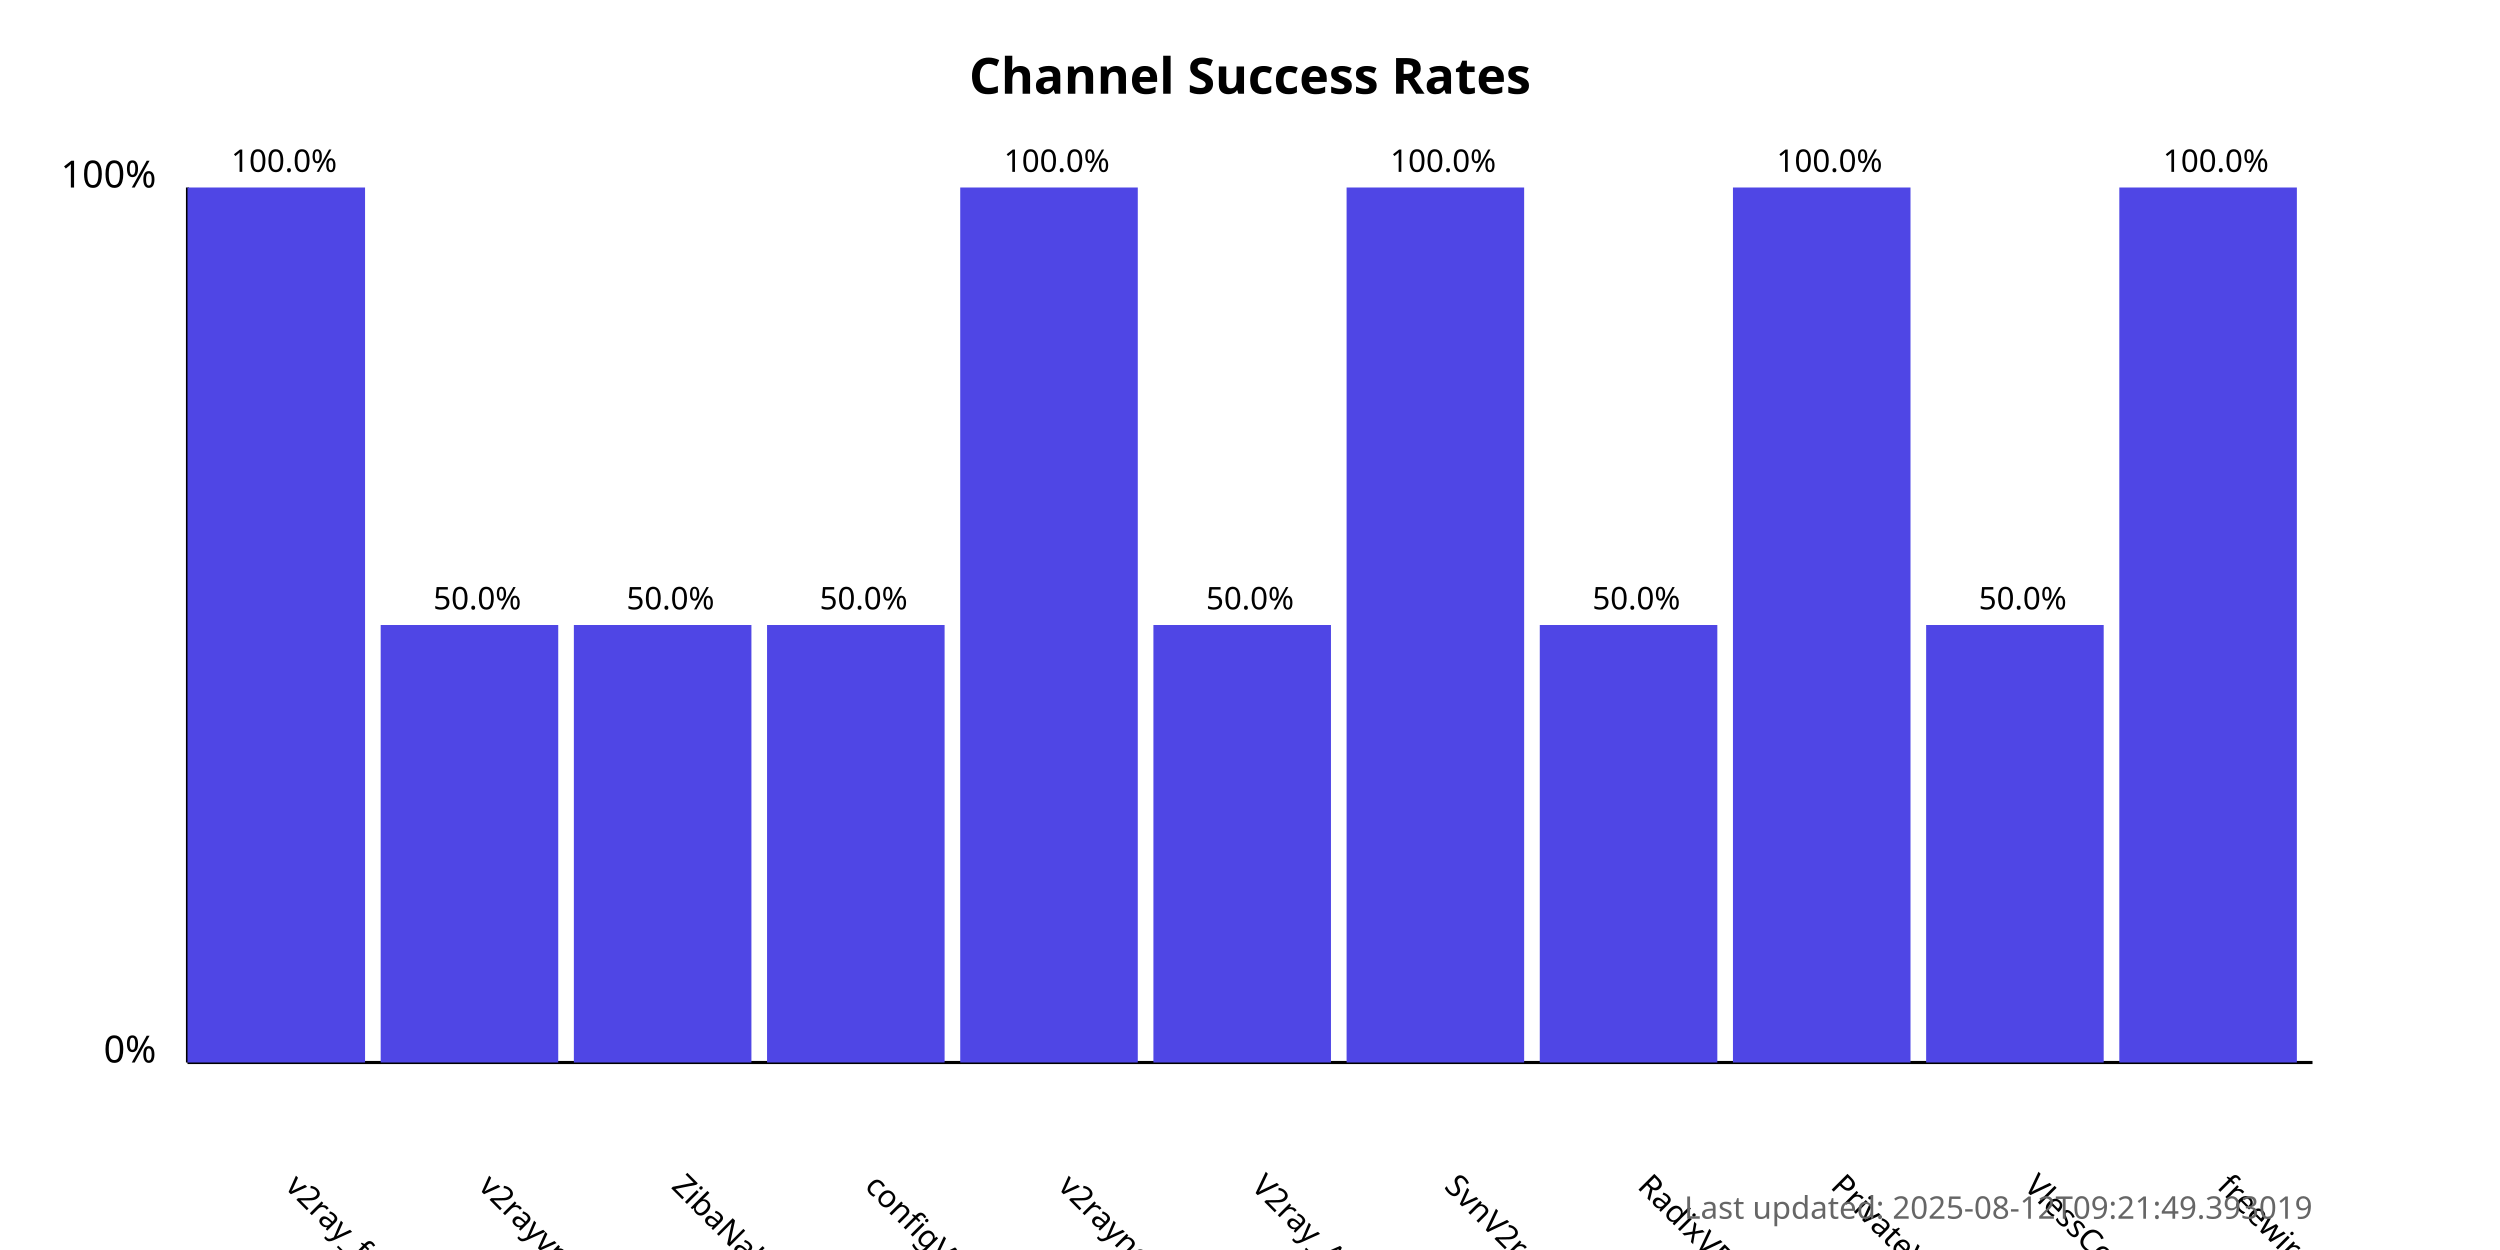
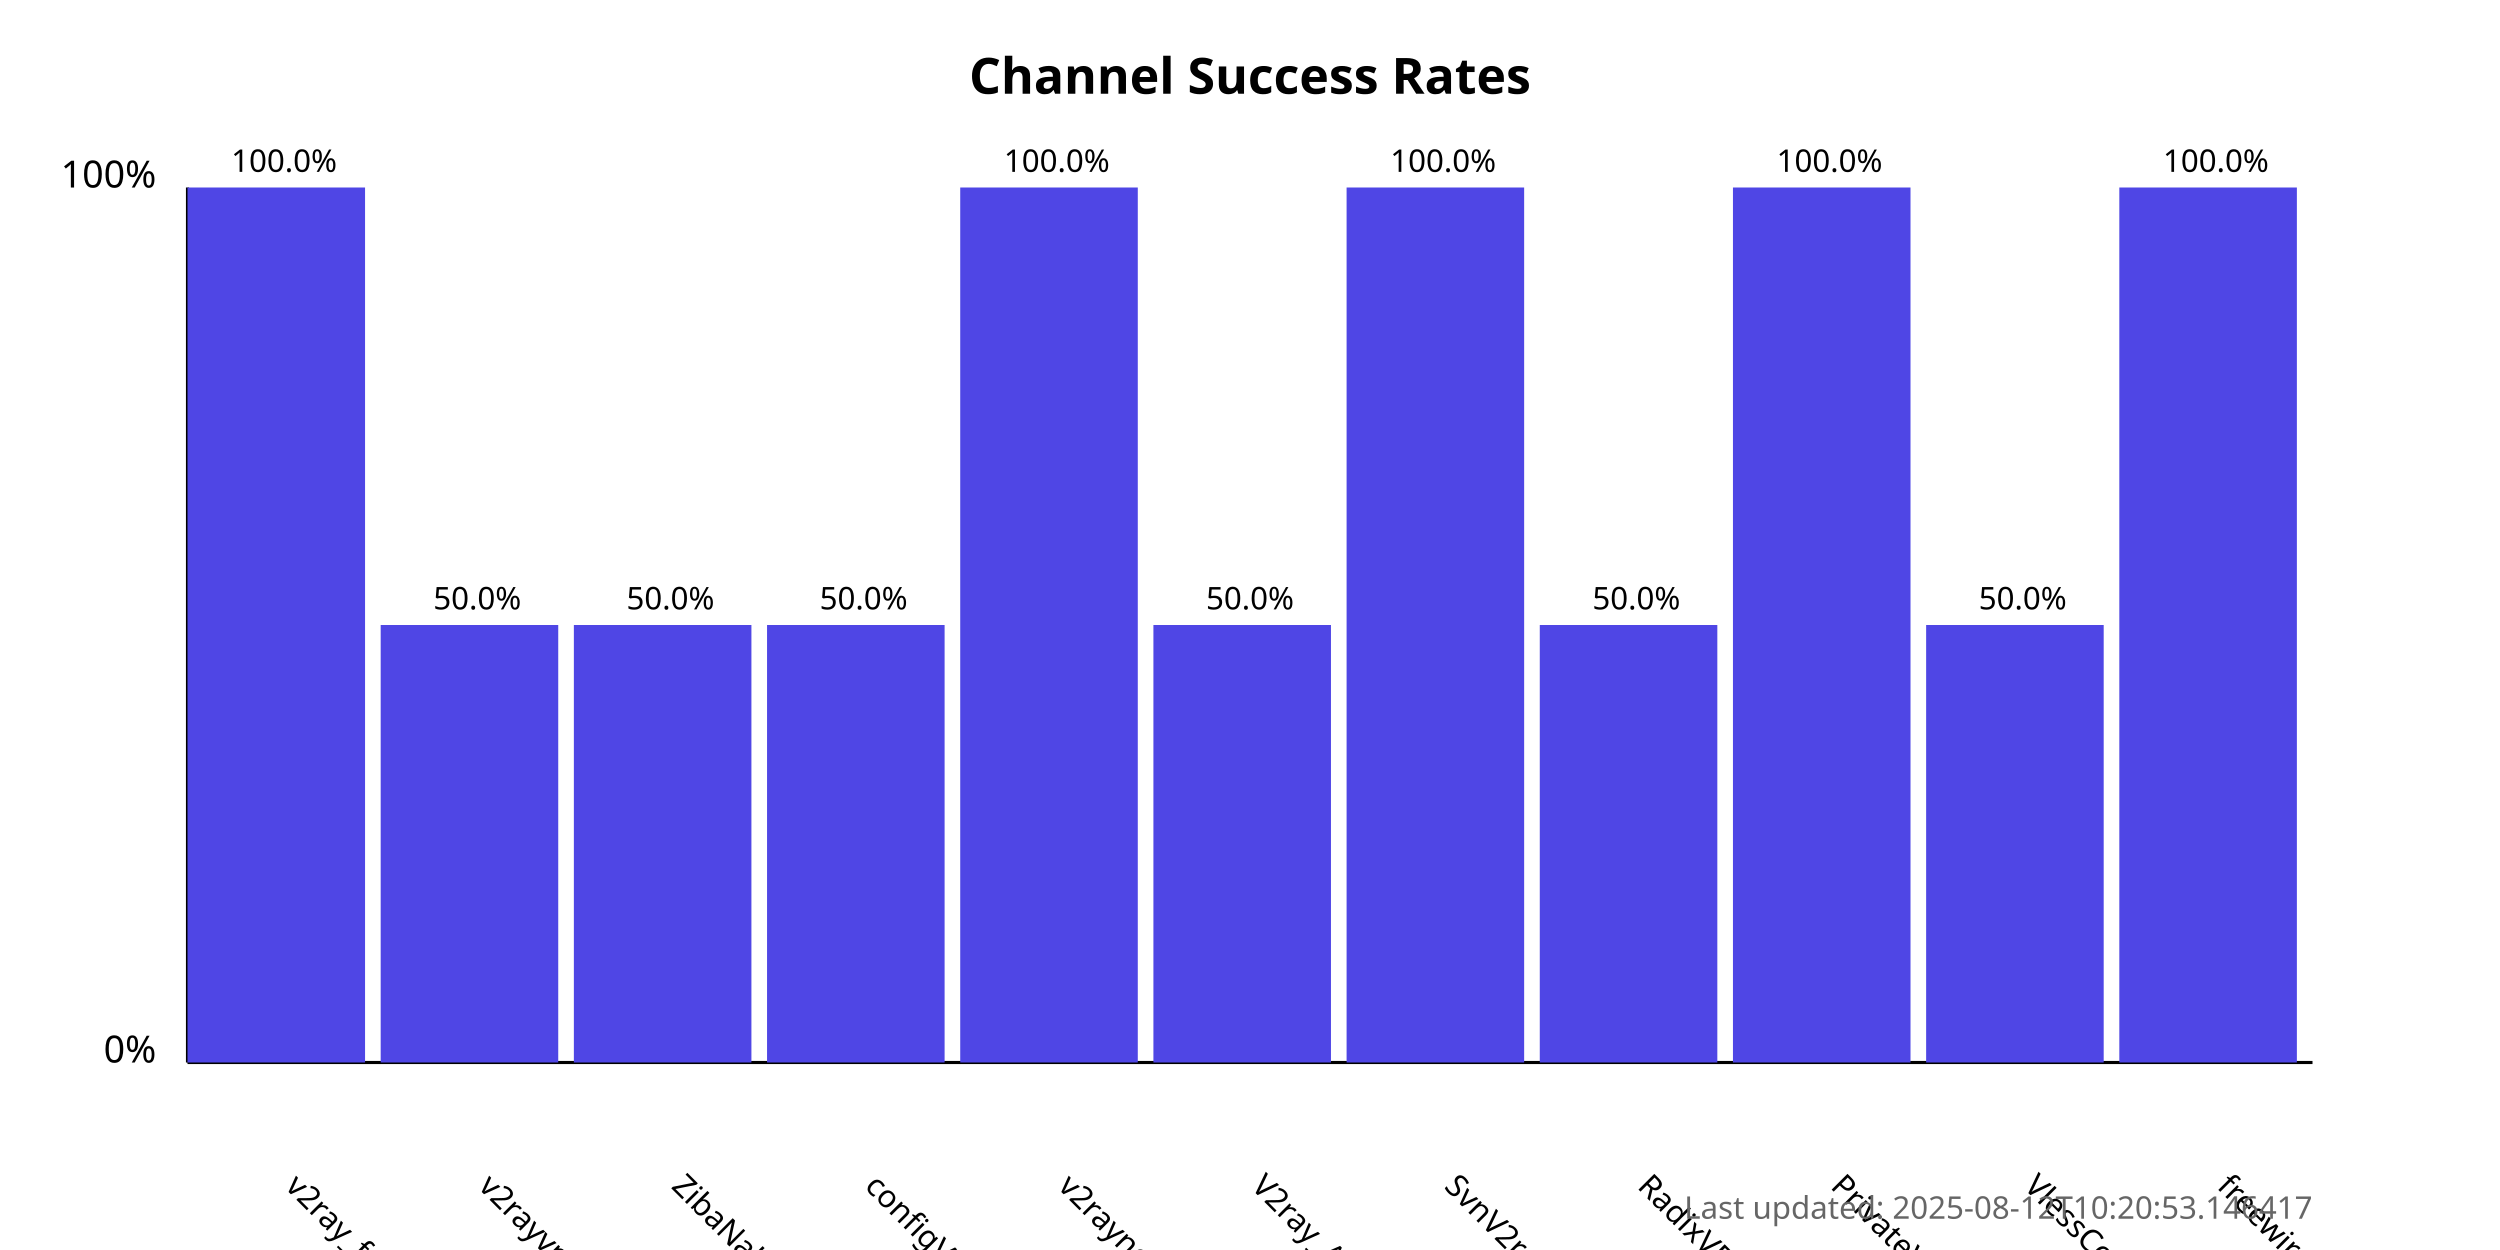
<svg xmlns="http://www.w3.org/2000/svg" width="800" height="400">
  <style>
            .chart-title { font: bold 16px sans-serif; }
            .axis-label { font: 12px sans-serif; }
            .tick-label { font: 10px sans-serif; }
            .bar { fill: #4f46e5; }
            .bar:hover { fill: #6366f1; }
            .timestamp { font: 10px sans-serif; fill: #666; }
        </style>
  <text x="400.0" y="30" text-anchor="middle" class="chart-title">
            Channel Success Rates
        </text>
  <line x1="60" y1="340" x2="60" y2="60" stroke="black" stroke-width="1" />
  <line x1="60" y1="340" x2="740" y2="340" stroke="black" stroke-width="1" />
  <text x="50" y="340" text-anchor="end" class="axis-label">0%</text>
  <text x="50" y="60" text-anchor="end" class="axis-label">100%</text>
  <g>
    <rect x="60" y="60.0" width="56.818" height="280.0" class="bar" />
    <text x="90.909" y="380" transform="rotate(45, 90.90909, 380)" text-anchor="start" class="tick-label">
                v2ray_free_conf
            </text>
    <text x="90.909" y="55.0" text-anchor="middle" class="tick-label">
                100.0%
            </text>
  </g>
  <g>
    <rect x="121.818" y="200.0" width="56.818" height="140.0" class="bar" />
    <text x="152.727" y="380" transform="rotate(45, 152.7273, 380)" text-anchor="start" class="tick-label">
                v2rayvpno
            </text>
    <text x="152.727" y="195.0" text-anchor="middle" class="tick-label">
                50.0%
            </text>
  </g>
  <g>
    <rect x="183.636" y="200.0" width="56.818" height="140.0" class="bar" />
    <text x="214.545" y="380" transform="rotate(45, 214.5455, 380)" text-anchor="start" class="tick-label">
                ZibaNabz
            </text>
    <text x="214.545" y="195.0" text-anchor="middle" class="tick-label">
                50.0%
            </text>
  </g>
  <g>
    <rect x="245.455" y="200.0" width="56.818" height="140.0" class="bar" />
    <text x="276.364" y="380" transform="rotate(45, 276.3636, 380)" text-anchor="start" class="tick-label">
                configV2rayForFree
            </text>
    <text x="276.364" y="195.0" text-anchor="middle" class="tick-label">
                50.0%
            </text>
  </g>
  <g>
    <rect x="307.273" y="60.0" width="56.818" height="280.0" class="bar" />
    <text x="338.182" y="380" transform="rotate(45, 338.1818, 380)" text-anchor="start" class="tick-label">
                v2rayngvpn
            </text>
    <text x="338.182" y="55.0" text-anchor="middle" class="tick-label">
                100.0%
            </text>
  </g>
  <g>
    <rect x="369.091" y="200.0" width="56.818" height="140.0" class="bar" />
    <text x="400.0" y="380" transform="rotate(45, 400.0, 380)" text-anchor="start" class="tick-label">
                V2ray_Alpha
            </text>
    <text x="400.0" y="195.0" text-anchor="middle" class="tick-label">
                50.0%
            </text>
  </g>
  <g>
    <rect x="430.909" y="60.0" width="56.818" height="280.0" class="bar" />
    <text x="461.818" y="380" transform="rotate(45, 461.8182, 380)" text-anchor="start" class="tick-label">
                SvnV2ray
            </text>
    <text x="461.818" y="55.0" text-anchor="middle" class="tick-label">
                100.0%
            </text>
  </g>
  <g>
    <rect x="492.727" y="200.0" width="56.818" height="140.0" class="bar" />
    <text x="523.636" y="380" transform="rotate(45, 523.6364, 380)" text-anchor="start" class="tick-label">
                RadixVPN
            </text>
    <text x="523.636" y="195.0" text-anchor="middle" class="tick-label">
                50.0%
            </text>
  </g>
  <g>
    <rect x="554.545" y="60.0" width="56.818" height="280.0" class="bar" />
    <text x="585.455" y="380" transform="rotate(45, 585.4545, 380)" text-anchor="start" class="tick-label">
                PrivateVPNs
            </text>
    <text x="585.455" y="55.0" text-anchor="middle" class="tick-label">
                100.0%
            </text>
  </g>
  <g>
    <rect x="616.364" y="200.0" width="56.818" height="140.0" class="bar" />
    <text x="647.273" y="380" transform="rotate(45, 647.2727, 380)" text-anchor="start" class="tick-label">
                VlessConfig
            </text>
    <text x="647.273" y="195.0" text-anchor="middle" class="tick-label">
                50.0%
            </text>
  </g>
  <g>
    <rect x="678.182" y="60.0" width="56.818" height="280.0" class="bar" />
    <text x="709.091" y="380" transform="rotate(45, 709.0909, 380)" text-anchor="start" class="tick-label">
                freewireguard
            </text>
    <text x="709.091" y="55.0" text-anchor="middle" class="tick-label">
                100.0%
            </text>
  </g>
  <text x="740" y="390" text-anchor="end" class="timestamp">
-             Last updated: 2025-08-12T09:21:49.393019
+             Last updated: 2025-08-12T10:20:53.146417
        </text>
</svg>
